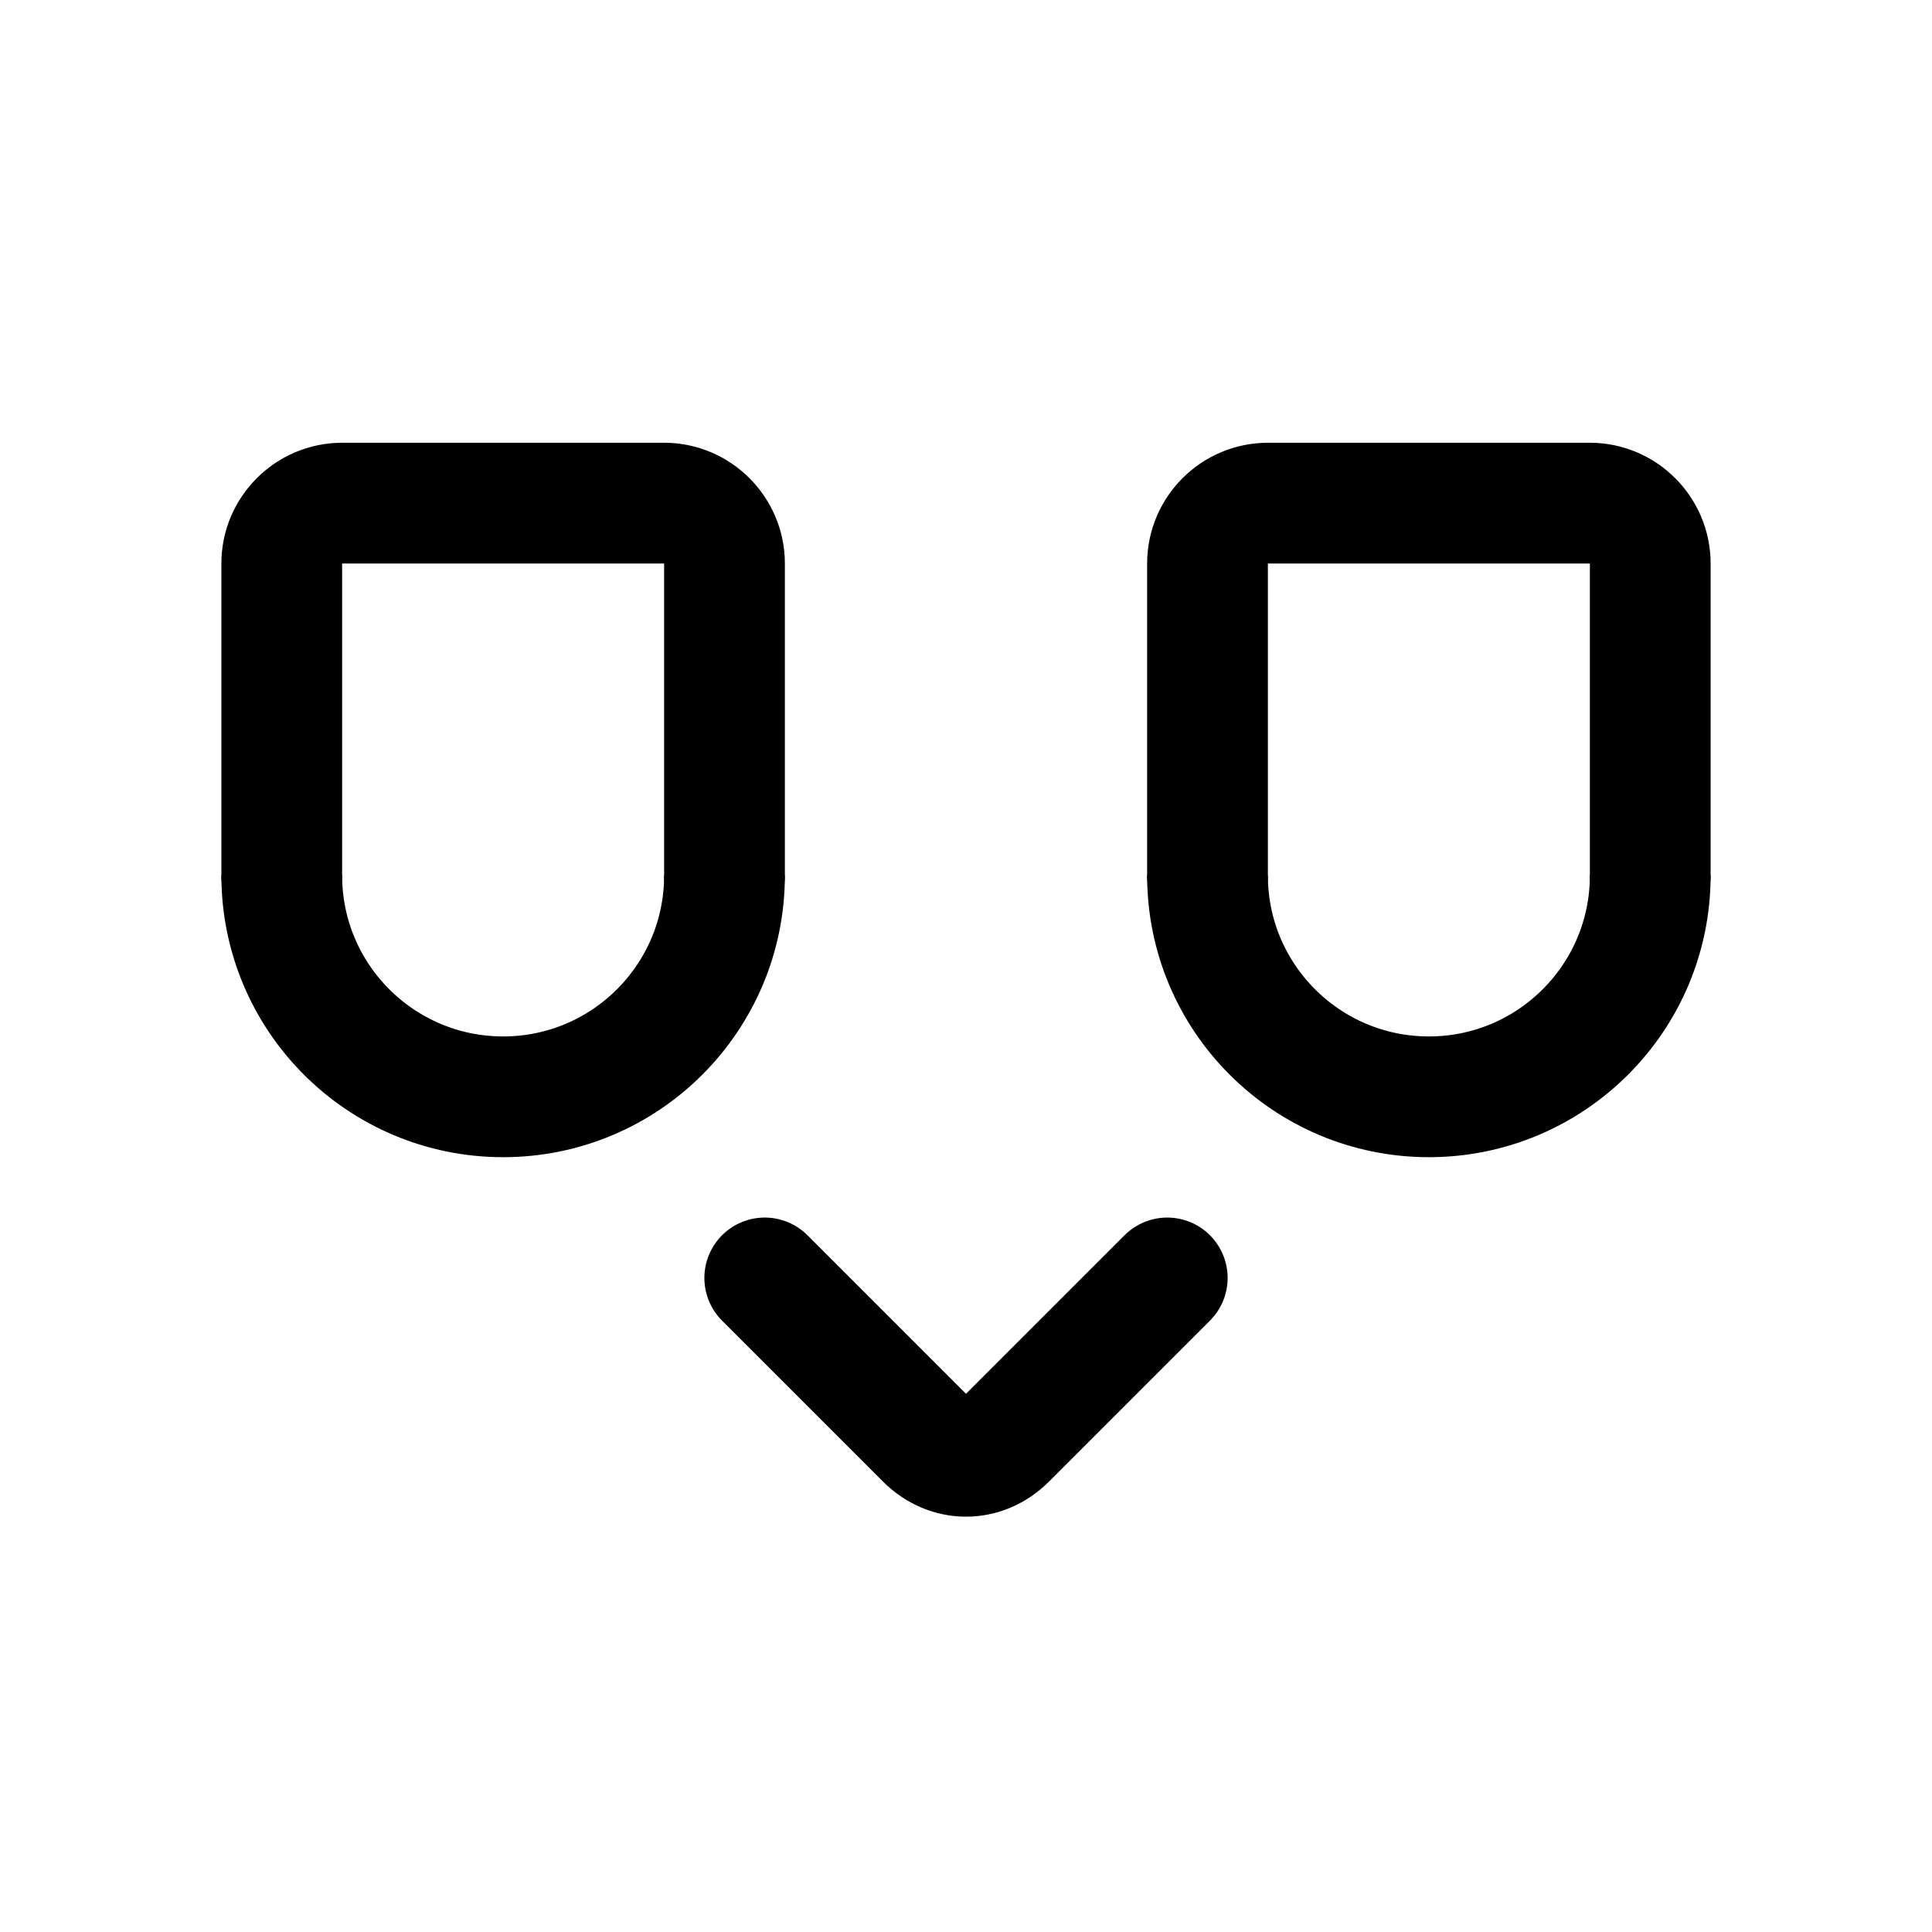
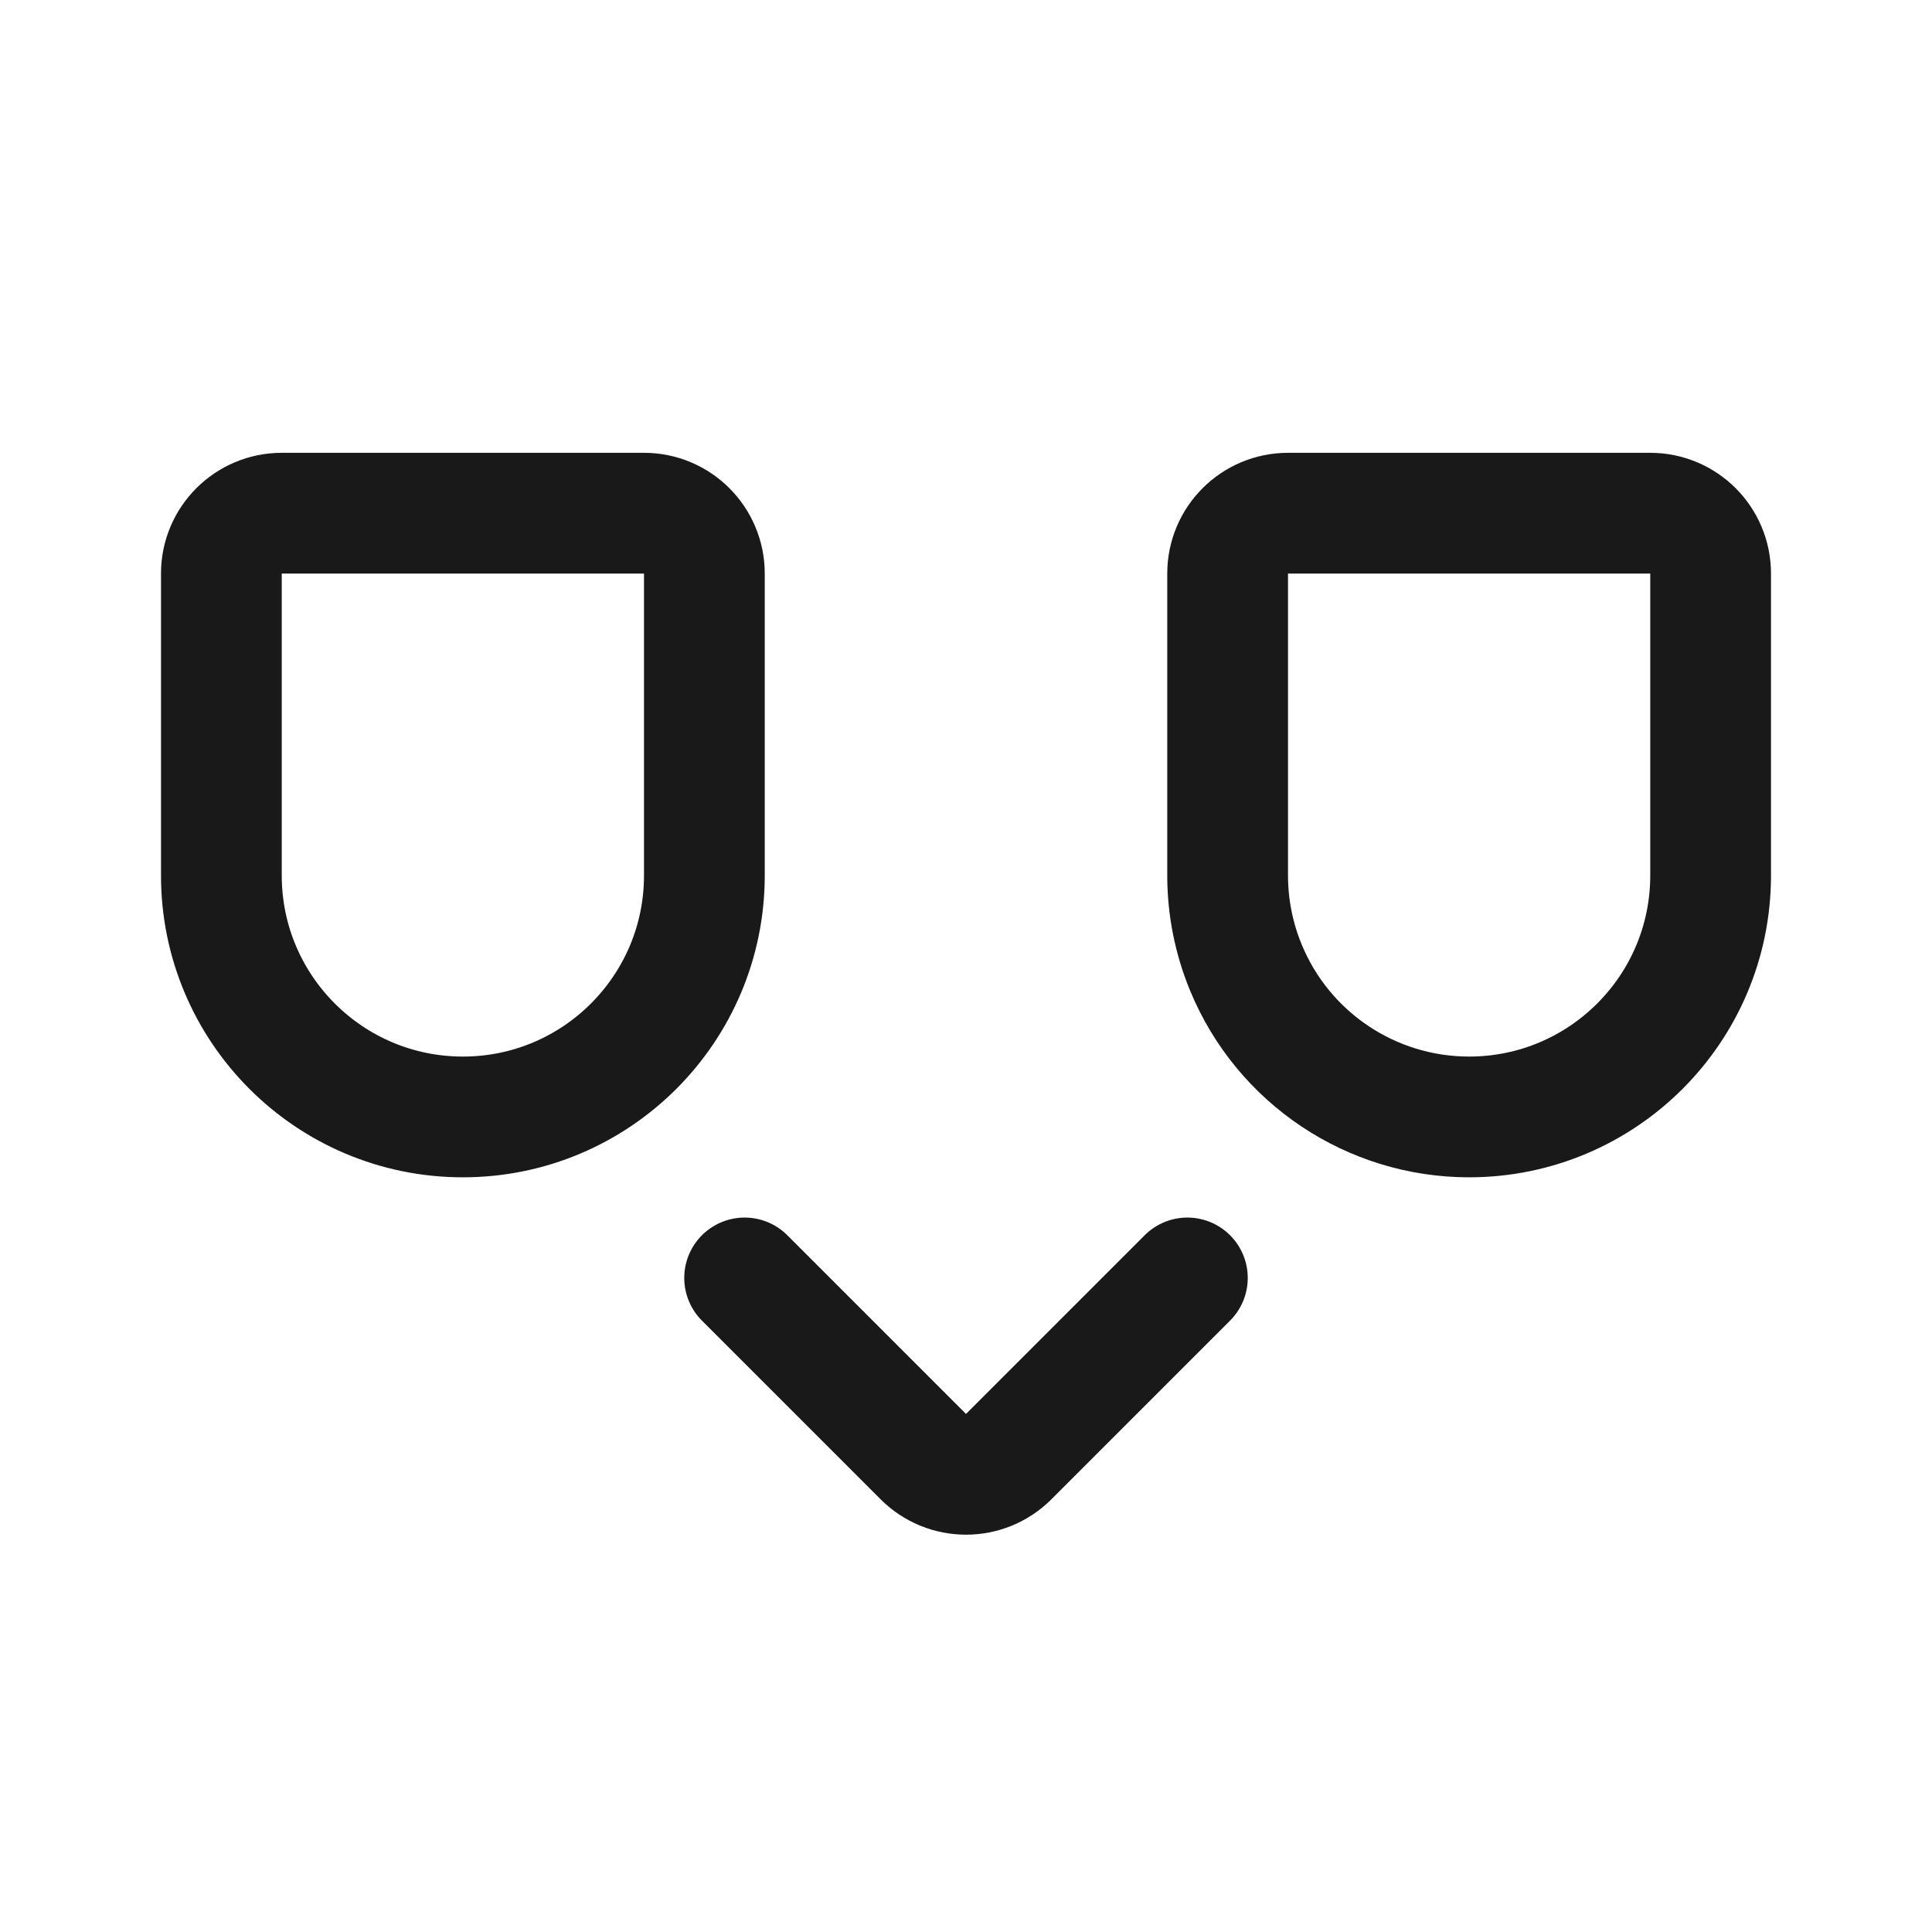
- <svg width="192px" height="192px" preserveAspectRatio="none">
-   <path style="fill: none; stroke:black; stroke-linecap: round; stroke-linejoin: round; stroke-width: 12px;" d="M 72 87 L 72 56 C 72 52.7 69.3 50 66 50 L 34 50 C 30.7 50 28 52.7 28 56 L 28 87" />
-   <path style="fill: none; stroke:black; stroke-linecap: round; stroke-linejoin: round; stroke-width: 12px;" d="M 158 50 L 126 50 C 122.7 50 120 52.7 120 56 L 120 87 M 164 87 L 164 56 C 164 52.7 161.3 50 158 50" />
-   <path style="fill: none; stroke:black; stroke-linejoin: round; stroke-linecap: round; stroke-width: 12px;" d="M 100 143 L 116 127 M 76 127 L 92 143 C 94.3 145.3 97.7 145.3 100 143" />
-   <path d="M 120 87 C 120 99.15 129.85 109 142 109 C 154.15 109 164 99.15 164 87" fill="none" stroke="black" stroke-width="12" />
-   <path d="M 28 87 C 28 99.15 37.85 109 50 109 C 62.15 109 72 99.15 72 87" fill="none" stroke="black" stroke-width="12" />
+ <svg xmlns="http://www.w3.org/2000/svg" width="192" height="192" fill="none">
+   <path opacity=".9" d="m74 127 17.757 17.757a5.999 5.999 0 0 0 8.486 0L118 127M70 87a24 24 0 0 1-48 0m148 0a24.002 24.002 0 0 1-24 24 23.996 23.996 0 0 1-22.173-14.816A24.002 24.002 0 0 1 122 87m-52 0V57a6 6 0 0 0-6-6H28a6 6 0 0 0-6 6v30m148 0V57a6 6 0 0 0-6-6h-36a6 6 0 0 0-6 6v30" stroke-width="12" stroke-linecap="round" stroke-linejoin="round" stroke="#000" />
</svg>
